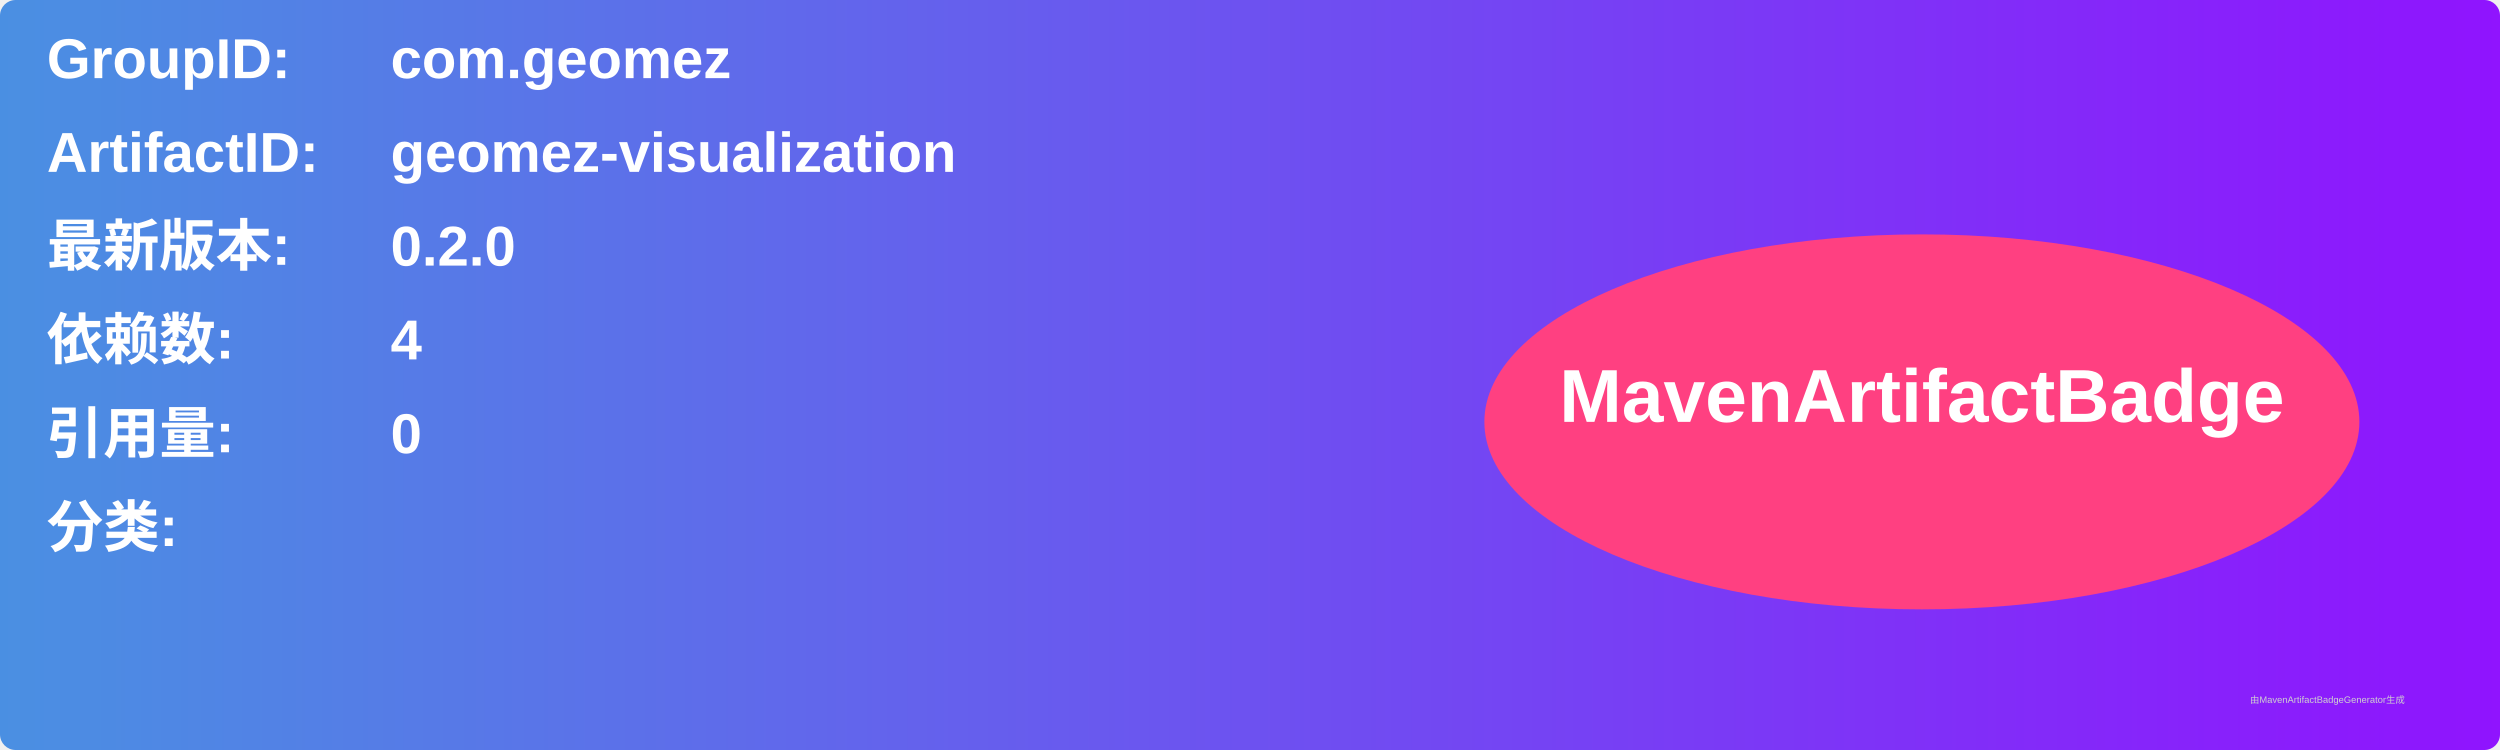
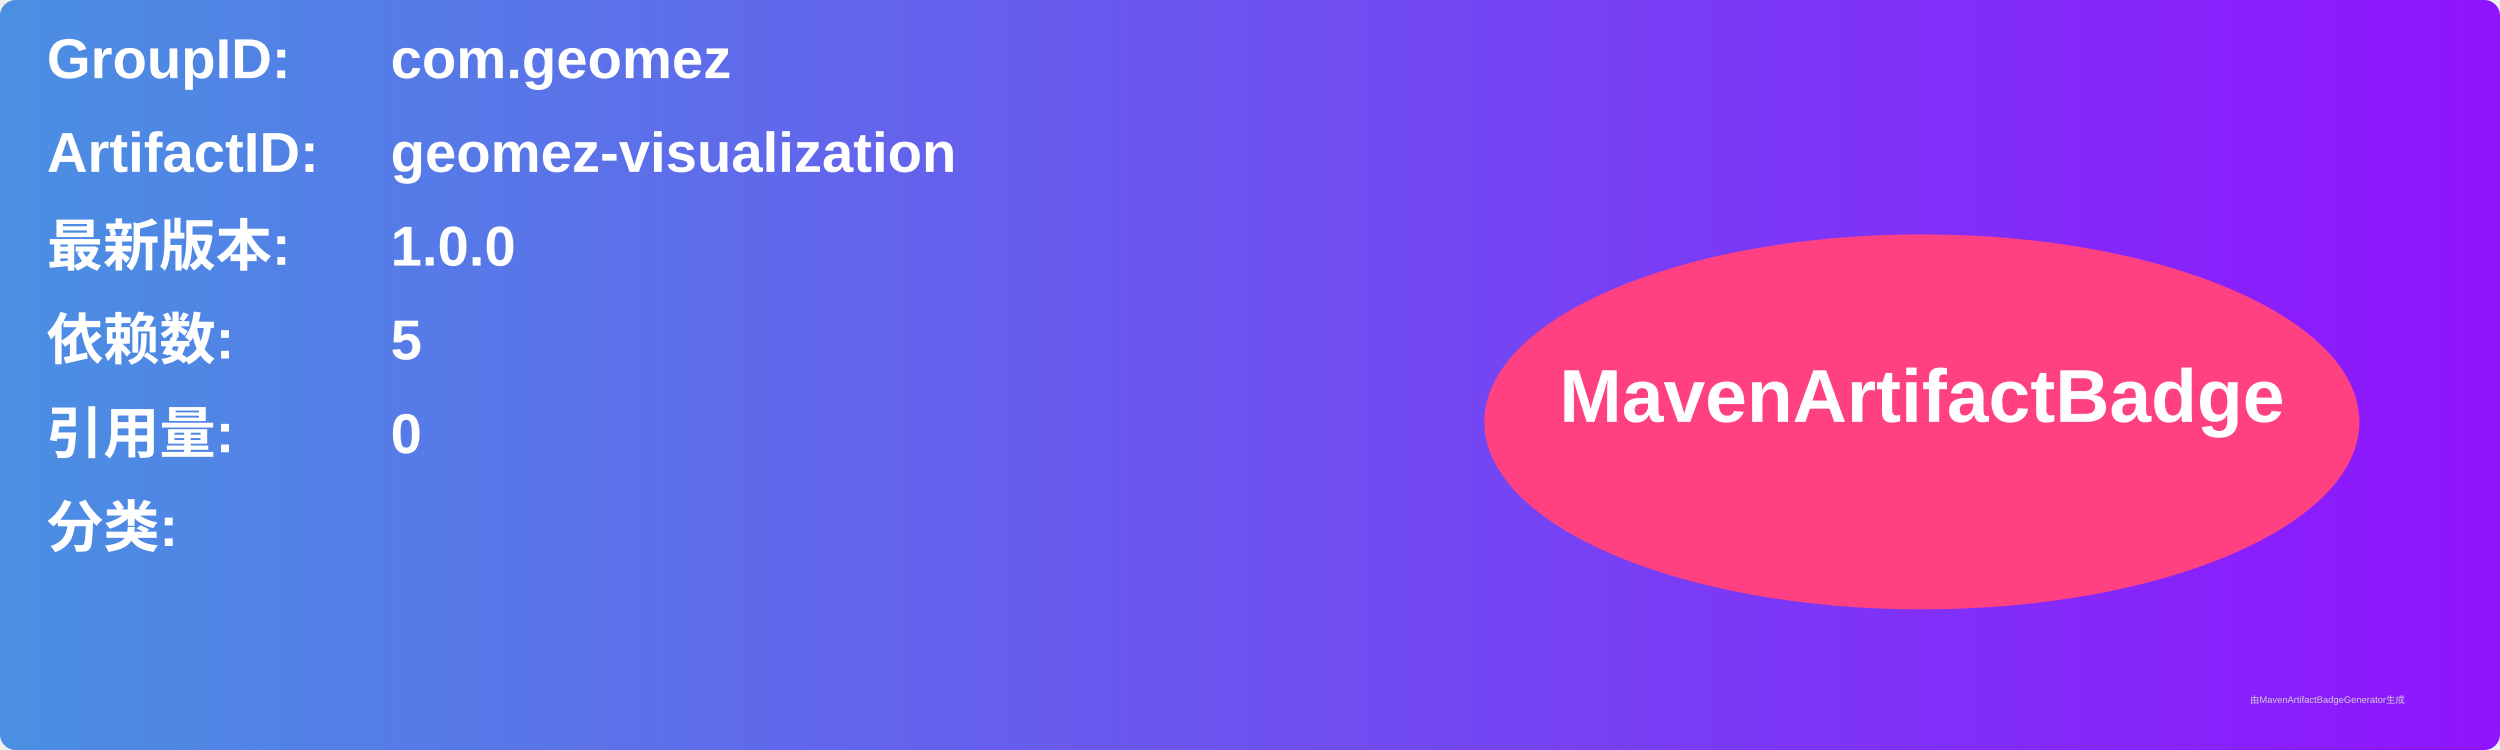
<svg xmlns="http://www.w3.org/2000/svg" width="800" height="240" viewBox="0 0 800 240">
  <linearGradient id="grad" x1="0%" y1="0%" x2="100%" y2="0%">
    <stop offset="0%" stop-color="#4a90e2" />
    <stop offset="100%" stop-color="#9013fe" />
  </linearGradient>
  <rect width="100%" height="100%" rx="5" ry="5" fill="url(#grad)" />
  <g transform="translate(15, 15)">
    <text x="0" y="10" font-family="Arial" font-size="18" fill="white" font-weight="bold" width="260">GroupID:</text>
    <text x="110" y="10" font-family="Arial" font-size="18" fill="white" font-weight="bold" width="460">com.geomez</text>
    <text x="0" y="40" font-family="Arial" font-size="18" fill="white" font-weight="bold" width="260">ArtifactID:</text>
    <text x="110" y="40" font-family="Arial" font-size="18" fill="white" font-weight="bold" width="460">geomez-visualization</text>
    <text x="0" y="70" font-family="Arial" font-size="18" fill="white" font-weight="bold">最新版本:</text>
    <text x="110" y="70" font-family="Arial" font-size="18" fill="white" font-weight="bold">
-       <tspan font-weight="bold">0.2.0</tspan>
+       <tspan font-weight="bold">1.0.0</tspan>
    </text>
    <text x="0" y="100" font-family="Arial" font-size="18" fill="white" font-weight="bold">依赖数: </text>
    <text x="110" y="100" font-family="Arial" font-size="18" fill="white">
-       <tspan font-weight="bold">4</tspan>
+       <tspan font-weight="bold">5</tspan>
    </text>
    <text x="0" y="130" font-family="Arial" font-size="18" fill="white" font-weight="bold">引用量: </text>
    <text x="110" y="130" font-family="Arial" font-size="18" fill="white">
      <tspan font-weight="bold">0</tspan>
    </text>
    <text x="0" y="160" font-family="Arial" font-size="18" fill="white" font-weight="bold">分类:</text>
    <text x="10" y="190" font-family="Arial" font-size="10" fill="white">
      <tspan font-weight="bold" />
    </text>
    <ellipse cx="600" cy="120" rx="140" ry="60" fill="#ff4081" />
    <text x="600" y="120" text-anchor="middle" font-family="Arial" font-size="24" fill="white" font-weight="bold">MavenArtifactBadge</text>
  </g>
  <text x="720" y="225" font-family="Arial" font-size="3" fill="#d0d0d0">由MavenArtifactBadgeGenerator生成</text>
</svg>
